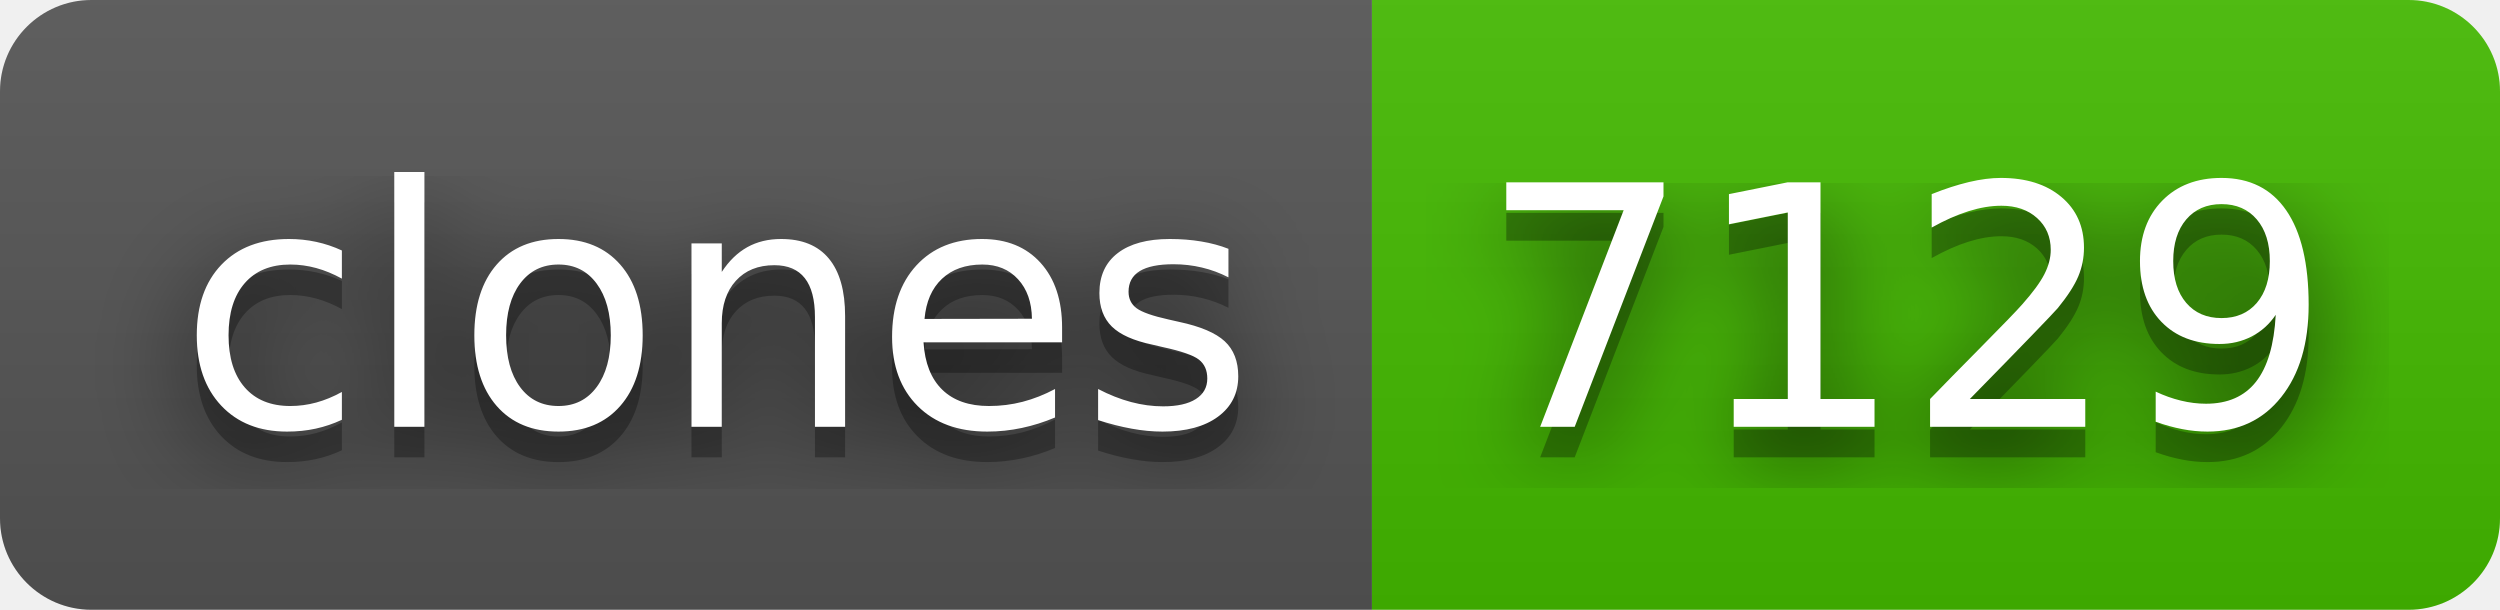
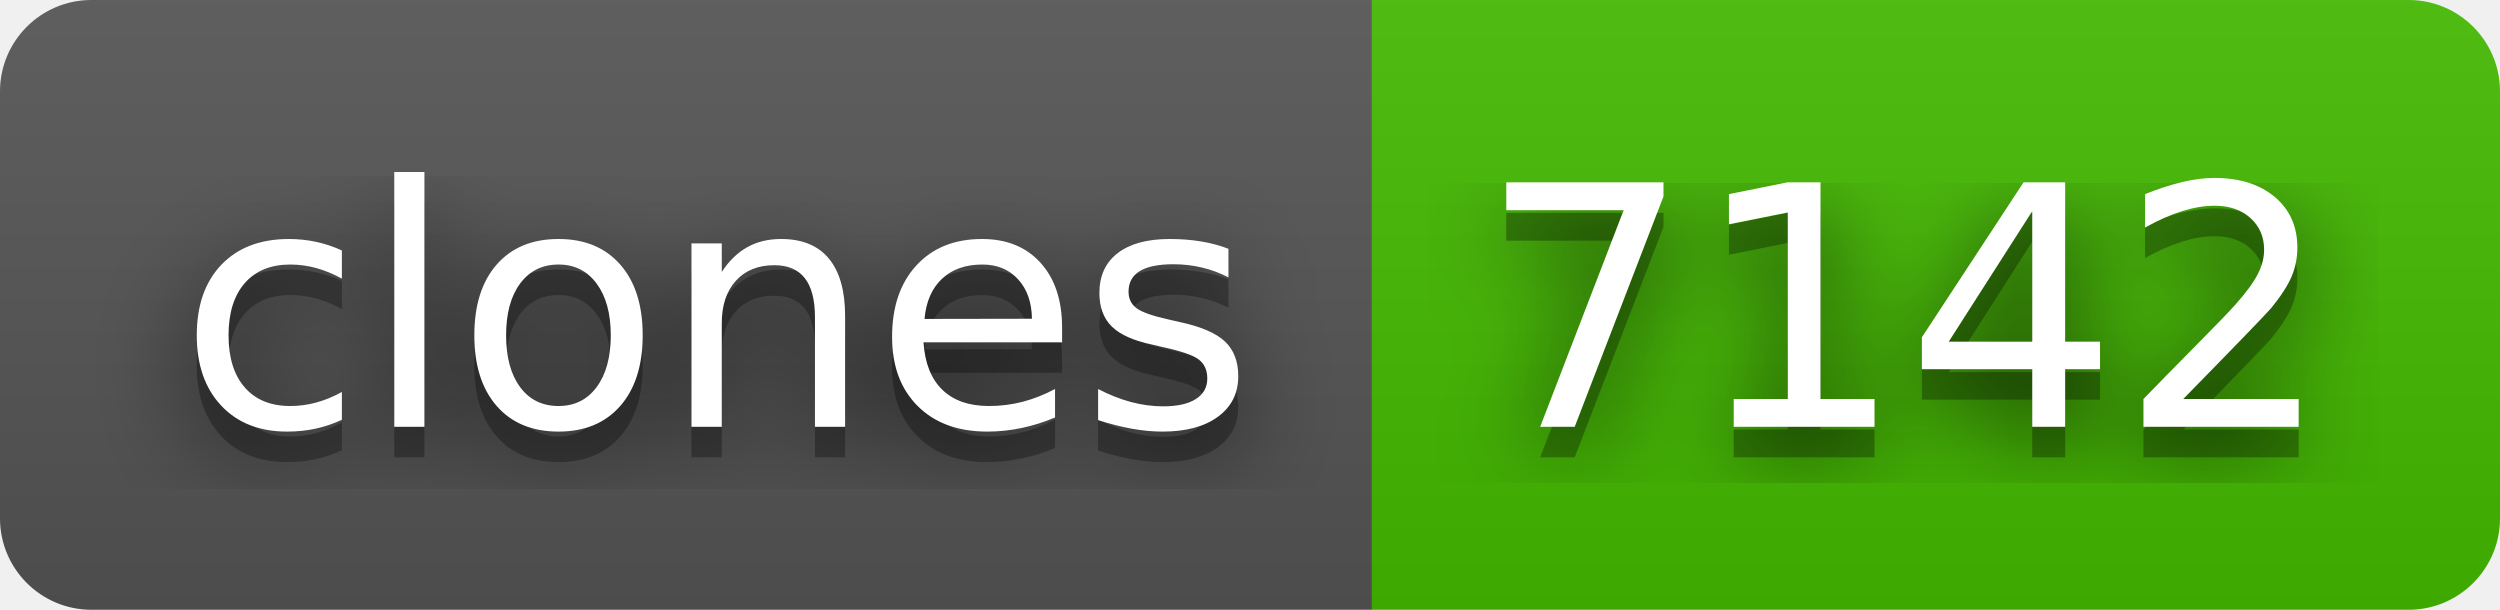
- <svg xmlns="http://www.w3.org/2000/svg" width="82" height="20" role="img" aria-label="clones: 7129">
+ <svg xmlns="http://www.w3.org/2000/svg" width="82" height="20" role="img" aria-label="clones: 7142">
  <filter id="blur">
    <feGaussianBlur in="SourceGraphic" stdDeviation="16" />
  </filter>
  <linearGradient id="s" x2="0" y2="100%">
    <stop offset="0" stop-color="#bbb" stop-opacity=".1" />
    <stop offset="1" stop-opacity=".1" />
  </linearGradient>
  <clipPath id="r">
    <rect width="82" height="20" rx="3" fill="#fff" />
  </clipPath>
  <g clip-path="url(#r)">
    <rect width="45" height="20" fill="#555" />
    <rect x="45" width="37" height="20" fill="#4b0" />
    <rect width="82" height="20" fill="url(#s)" />
  </g>
  <g fill="#fff" text-anchor="middle" font-family="Verdana,Geneva,DejaVu Sans,sans-serif" text-rendering="geometricPrecision" font-size="110">
    <text aria-hidden="true" x="235" y="150" fill="#010101" fill-opacity=".80" filter="url(#blur)" transform="scale(.1)" textLength="350">clones</text>
    <text aria-hidden="true" x="235" y="150" fill="#010101" fill-opacity=".3" transform="scale(.1)" textLength="350">clones</text>
    <text x="235" y="140" transform="scale(.1)" fill="#fff" textLength="350">clones</text>
-     <text aria-hidden="true" x="625" y="150" fill="#010101" fill-opacity=".80" filter="url(#blur)" transform="scale(.1)" textLength="270">7129</text>
-     <text aria-hidden="true" x="625" y="150" fill="#010101" fill-opacity=".3" transform="scale(.1)" textLength="270">7129</text>
-     <text x="625" y="140" transform="scale(.1)" fill="#fff" textLength="270">7129</text>
+     <text aria-hidden="true" x="625" y="150" fill="#010101" fill-opacity=".80" filter="url(#blur)" transform="scale(.1)" textLength="270">7142</text>
+     <text aria-hidden="true" x="625" y="150" fill="#010101" fill-opacity=".3" transform="scale(.1)" textLength="270">7142</text>
+     <text x="625" y="140" transform="scale(.1)" fill="#fff" textLength="270">7142</text>
  </g>
</svg>
